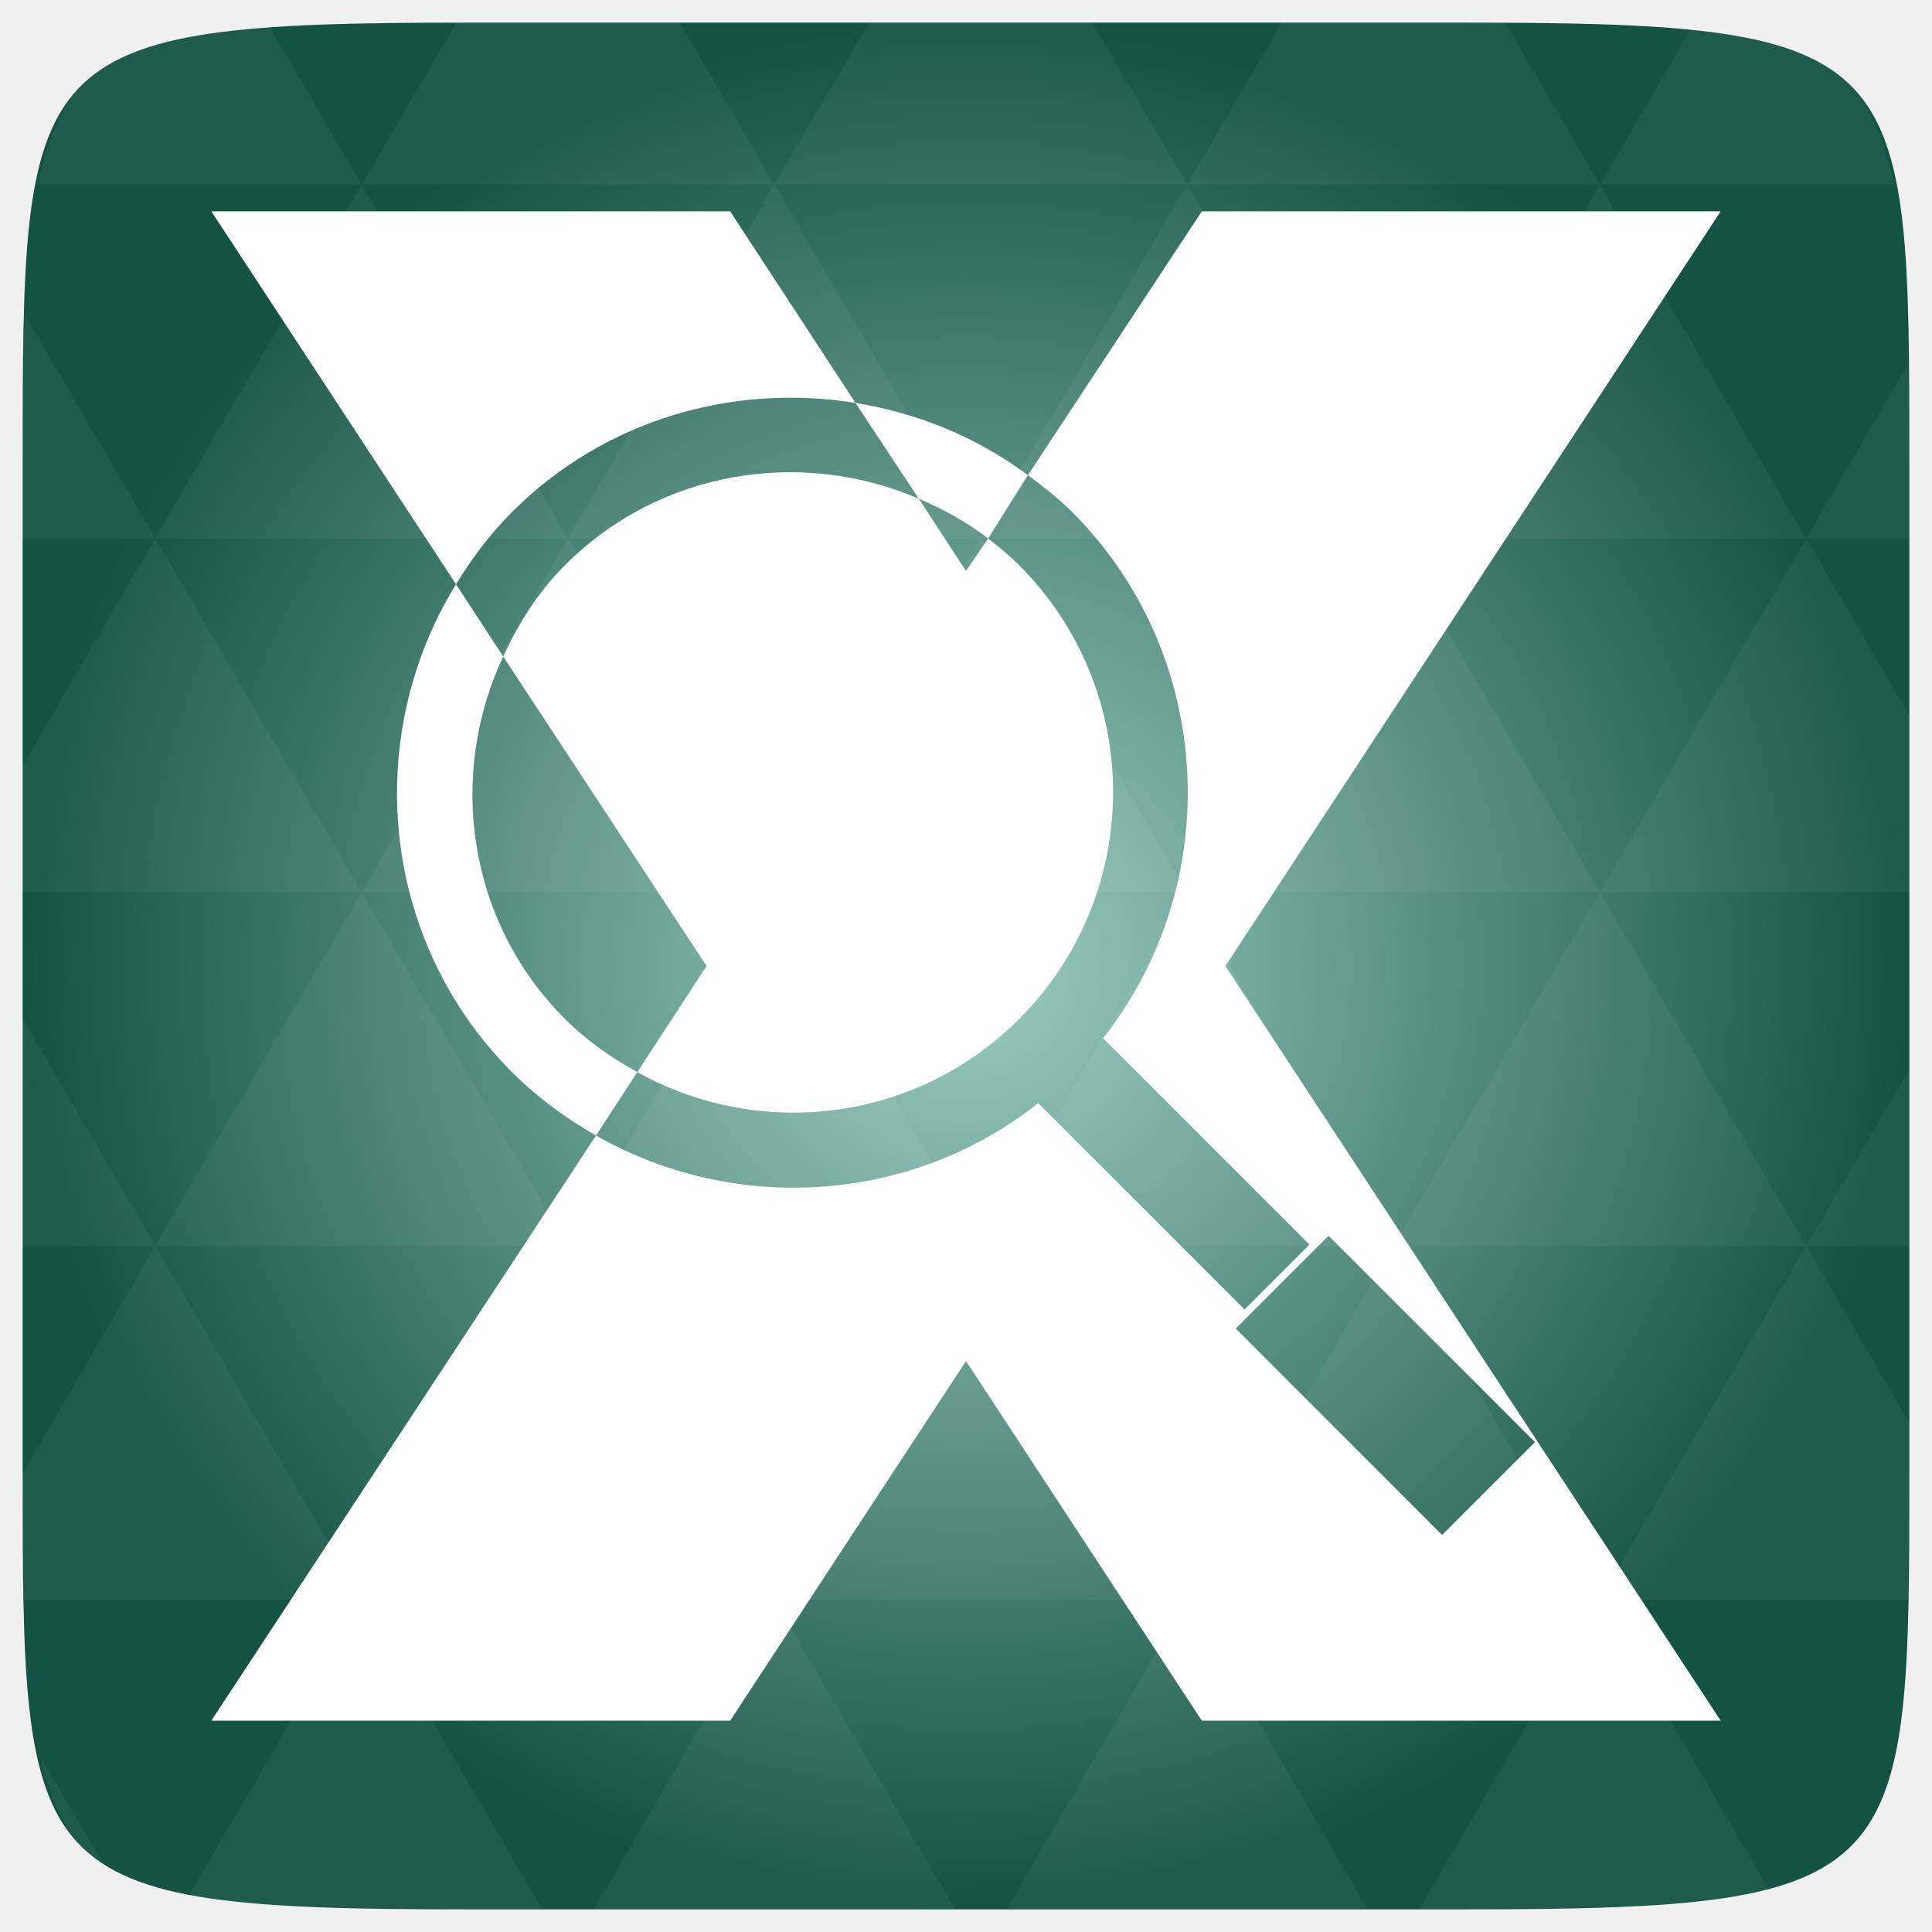
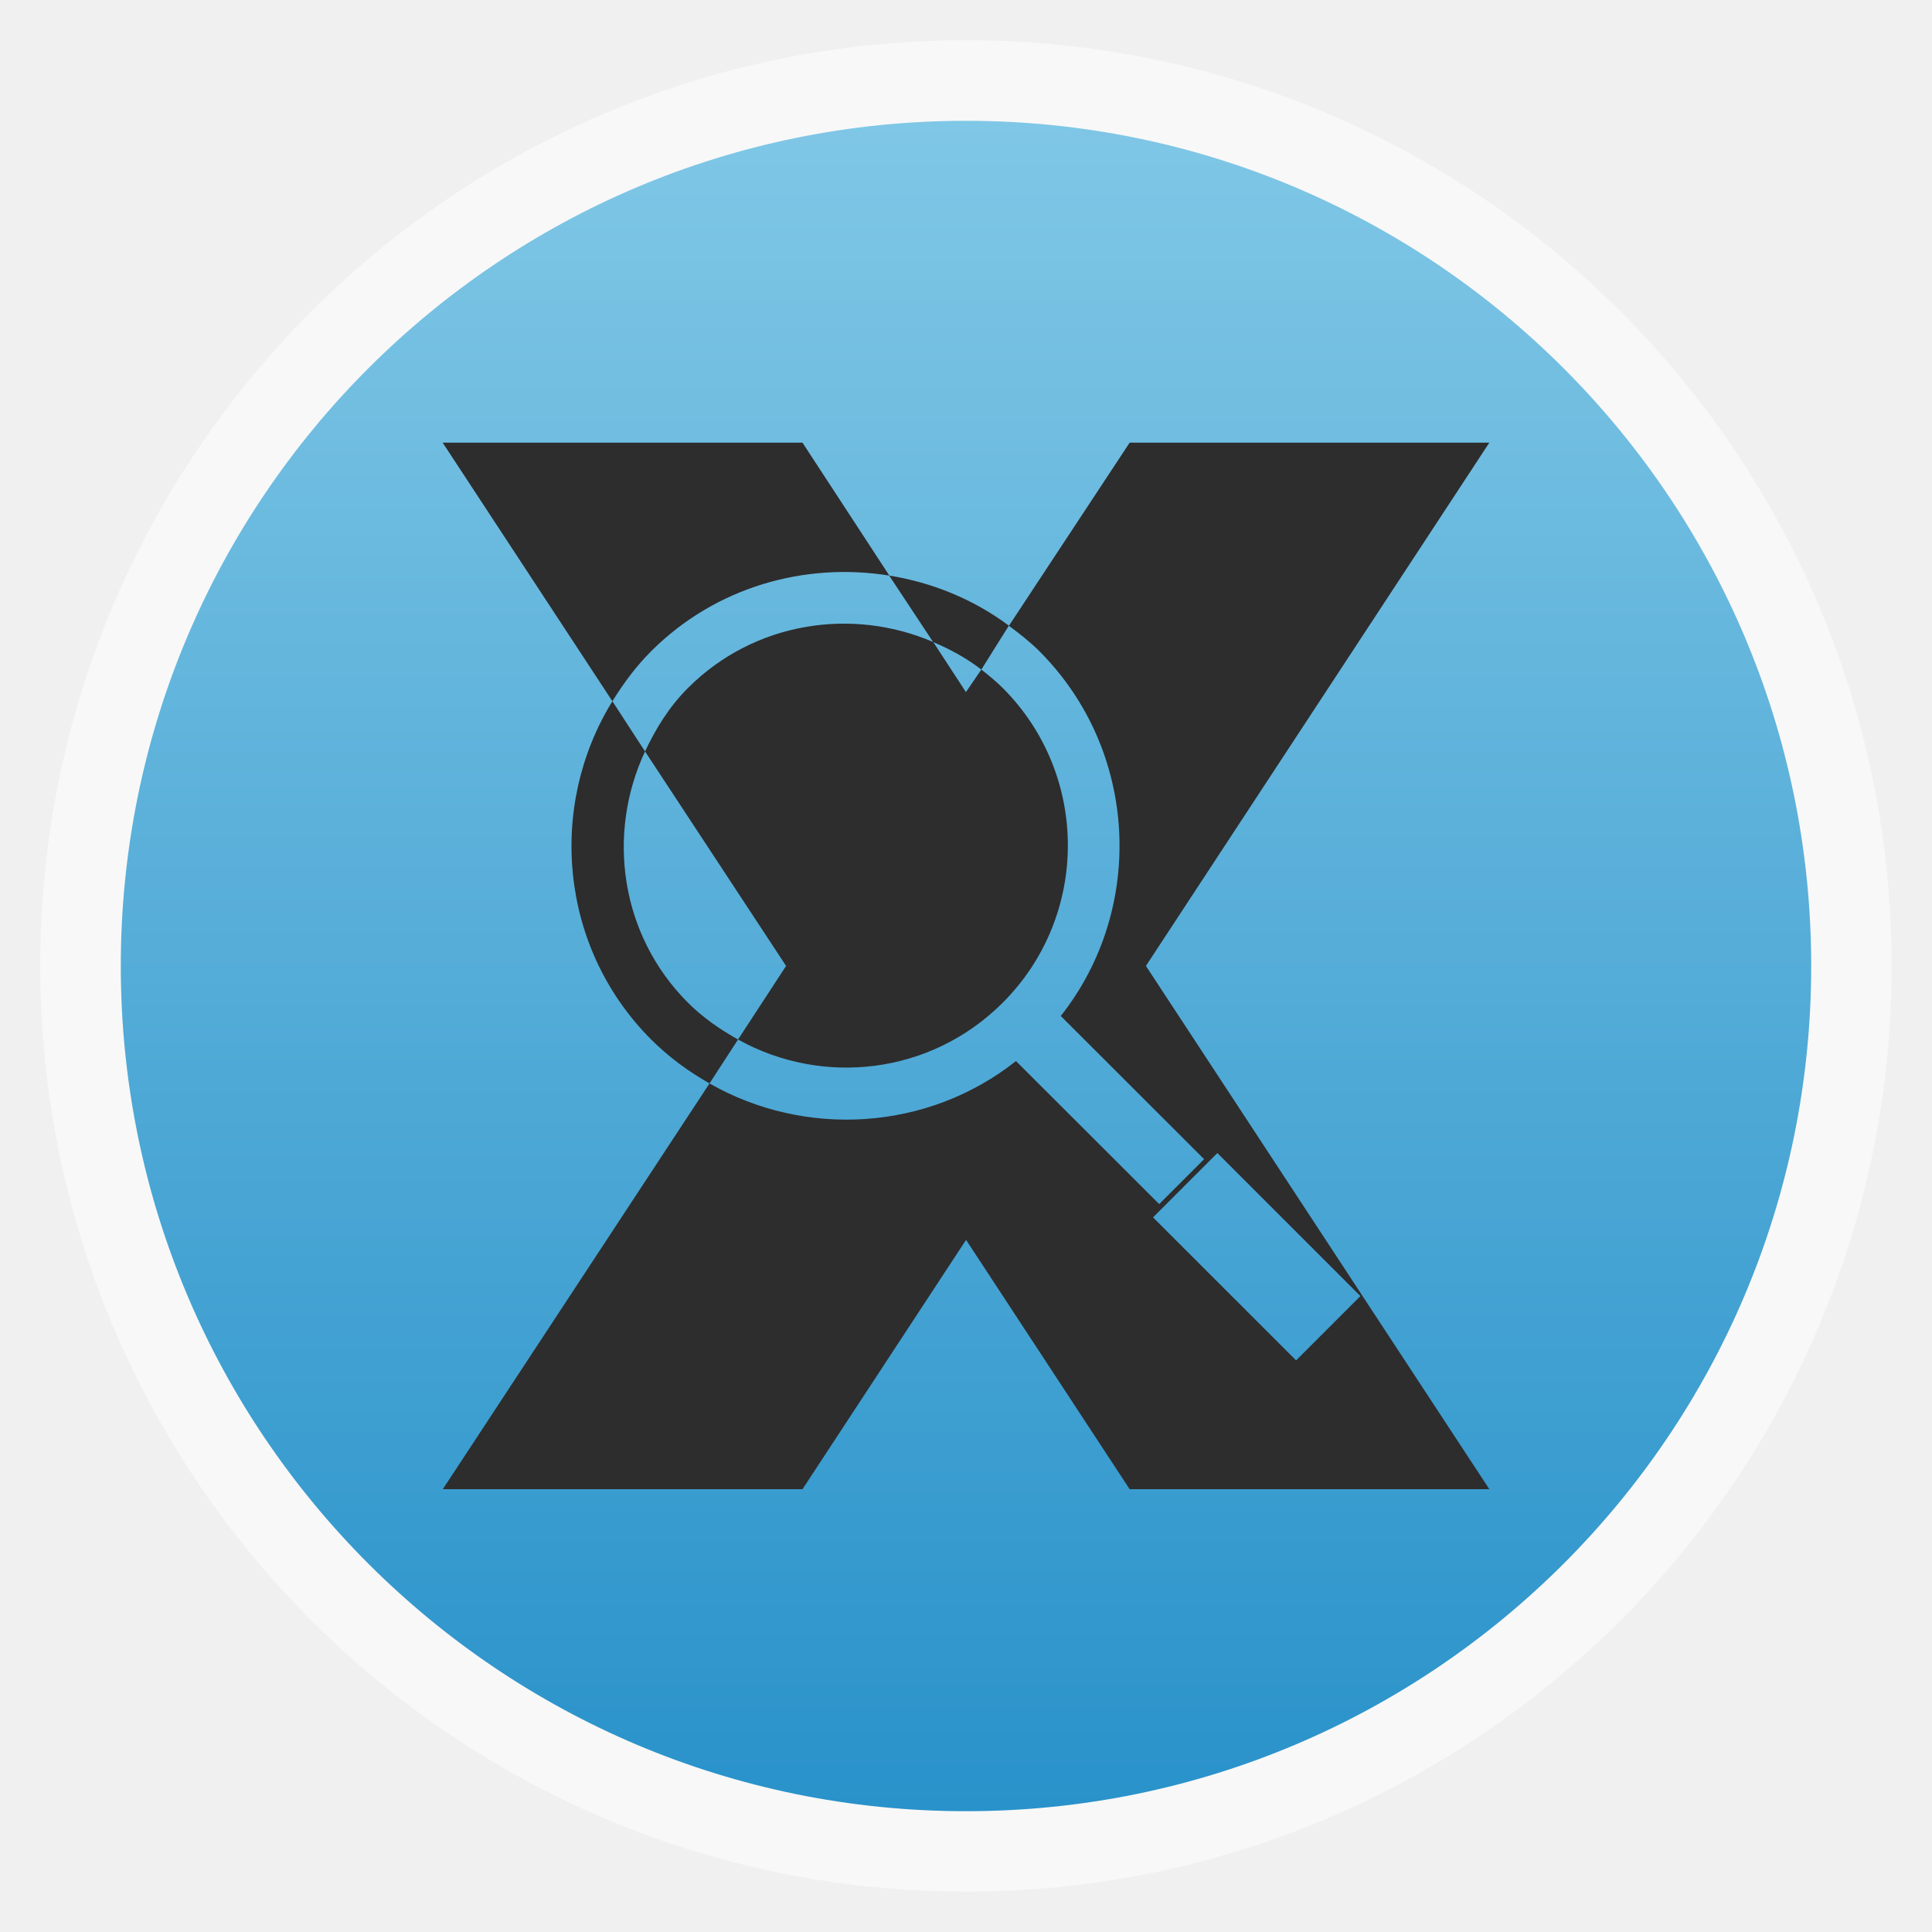
- <svg xmlns="http://www.w3.org/2000/svg" xmlns:xlink="http://www.w3.org/1999/xlink" viewBox="0 0 256 256">
-   <defs>
+ <svg xmlns="http://www.w3.org/2000/svg" xmlns:xlink="http://www.w3.org/1999/xlink" width="48" viewBox="0 0 13.547 13.547" height="48" id="svg2" version="1.1">
+   <defs id="defs4">
+     <linearGradient id="linearGradient4460">
+       <stop offset="0" style="stop-color:#2992ca;stop-opacity:1;" id="stop7" />
+       <stop offset="1" style="stop-color:#80c7e6;stop-opacity:1;" id="stop9" />
+     </linearGradient>
+     <linearGradient gradientTransform="matrix(1.10526,0,0,1.10526,-134.2803,-295.7649)" xlink:href="#linearGradient4460" id="linearGradient3001" y1="279.096" y2="268.33" gradientUnits="userSpaceOnUse" x2="0" />
+     <linearGradient xlink:href="#linearGradient4460" id="linearGradient3002" gradientUnits="userSpaceOnUse" gradientTransform="matrix(1.105291,0,0,1.105291,-134.2844,-295.7736)" y1="279.096" x2="0" y2="268.33" />
+     <radialGradient gradientUnits="userSpaceOnUse" xlink:href="#linearGradient3895-9-0-3-2-4-0" id="radialGradient4432" r="128" gradientTransform="matrix(0.97656,0,0,0.97656,-16.5349,-236.25)" cy="160" cx="148.004" />
    <linearGradient id="linearGradient3895-9-0-3-2-4-0">
-       <stop offset="0" style="stop-color:#9bccc2" />
-       <stop offset="1" style="stop-color:#145245" />
+       <stop id="stop2995" style="stop-color:#d398db" offset="0" />
+       <stop id="stop2997" style="stop-color:#75507b" offset="1" />
    </linearGradient>
-     <radialGradient cx="148.004" cy="160" gradientTransform="matrix(.97656 0 0 .97656 -16.5349 -236.25)" r="128" id="radialGradient4432" xlink:href="#linearGradient3895-9-0-3-2-4-0" gradientUnits="userSpaceOnUse" />
+     <radialGradient xlink:href="#linearGradient3895-9-0-3-2-4-0" id="radialGradient3027" gradientUnits="userSpaceOnUse" gradientTransform="matrix(0.05071168,0,0,0.05071168,13.09669,-1.340555)" cx="148.004" cy="160" r="128" />
+     <radialGradient gradientUnits="userSpaceOnUse" xlink:href="#linearGradient3895-9-0-3-2-4-0-6" id="radialGradient4432-0" r="128" gradientTransform="matrix(0.97656,0,0,0.97656,-16.5349,-236.25)" cy="160" cx="148.004" />
+     <linearGradient id="linearGradient3895-9-0-3-2-4-0-6">
+       <stop id="stop3000" style="stop-color:#9bccc2" offset="0" />
+       <stop id="stop3002" style="stop-color:#145245" offset="1" />
+     </linearGradient>
  </defs>
-   <g transform="translate(0 208)">
-     <path style="fill:url(#radialGradient4432);color:#bebebe" d="m 253,-146.406 0,132.812 C 253,41.094 253,45 194.406,45 L 61.594,45 C 3,45 3,41.094 3,-13.594 l 0,-132.812 C 3,-201.094 3,-205 61.594,-205 l 132.812,0 C 253,-205 253,-201.094 253,-146.406 z" />
-   </g>
-   <g style="fill:#fff" transform="translate(0 208)">
-     <path style="opacity:.05" d="m 204.08,44.994 c 13.555,-0.064 23.349,-0.435 30.457,-2.35 l -22.552,-38.665 -23.926,41.014 6.348,0 c 3.418,0 6.641,0.014 9.674,0 z m 7.904,-41.014 -27.344,-46.874 -27.344,46.874 54.688,0 z m 0,0 40.802,0 C 252.951,-1.204 253,-7.023 253,-13.598 l 0,-5.859 -13.672,-23.437 -27.344,46.874 z m 27.344,-46.874 -27.344,-46.874 -27.344,46.874 54.688,0 z m 0,0 13.672,0 0,-23.437 -13.672,23.437 z m -54.688,0 -27.344,-46.874 -27.344,46.874 54.688,0 z m -54.688,0 -27.344,46.874 54.688,0 -27.344,-46.874 z m 0,0 -27.344,-46.874 -27.344,46.874 54.687,0 z m -54.687,0 -27.344,46.874 54.688,0 -27.344,-46.874 z m 0,0 -27.344,-46.874 -27.344,46.874 54.688,0 z m -54.688,0 L 3,-12.774 c 0.003,6.226 0.056,11.798 0.214,16.754 l 44.708,0 -27.344,-46.874 z m 0,0 L 3,-73.014 l 0,30.12 17.578,0 z M 47.922,3.979 24.912,43.407 c 8.527,1.572 20.312,1.587 36.682,1.587 l 10.254,0 L 47.922,3.979 z m 0,-93.747 L 20.578,-136.642 3,-106.522 l 0,16.754 44.922,0 z m 0,0 54.688,0 -27.344,-46.874 -27.344,46.874 z m 27.344,-46.874 -27.344,-46.874 -27.344,46.874 54.688,0 z m 0,0 54.687,0 -27.344,-46.874 -27.344,46.874 z m 27.344,-46.874 -12.543,-21.484 -28.473,0 c -0.399,0 -0.736,-1e-5 -1.129,0 l -12.543,21.484 54.688,0 z m 0,0 54.688,0 -12.543,-21.484 -29.602,0 -12.543,21.484 z m 54.688,0 54.688,0 -12.543,-21.484 c -1.673,-0.002 -3.256,0 -5.035,0 l -24.567,0 -12.543,21.484 z m 0,0 -27.344,46.874 54.688,0 -27.344,-46.874 z m 27.344,46.874 54.688,0 -27.344,-46.874 -27.344,46.874 z m 0,0 -27.344,46.874 54.688,0 -27.344,-46.874 z m 27.344,46.874 41.016,0 0,-23.437 -13.672,-23.437 -27.344,46.874 z m 27.344,-46.874 13.672,0 0,-9.765 c 0,-4.895 -0.04,-9.347 -0.122,-13.458 l -13.55,23.223 z m -82.031,46.874 -27.344,-46.874 -27.344,46.874 54.688,0 z m 54.688,-93.747 38.971,0 c -2.95,-14.715 -10.051,-19.356 -26.825,-20.812 l -12.146,20.812 z m -164.062,0 -12.299,-21.087 c -19.509,1.109 -27.416,5.311 -30.579,21.087 l 42.877,0 z M 20.578,-136.642 3.305,-166.273 C 3.075,-160.539 3,-153.965 3,-146.407 l 0,9.765 17.578,0 z M 102.609,3.979 78.684,44.994 l 47.852,0 -23.926,-41.014 z m 54.688,0 -23.926,41.014 47.852,0 L 157.297,3.979 z M 13.834,39.287 5.289,24.639 c 1.572,7.029 4.192,11.641 8.545,14.648 z" />
-     <path d="m 28,-180 32.422,49.414 c 2.095,-3.398 4.478,-6.627 7.422,-9.57 12.362,-12.362 29.444,-17.052 45.508,-14.453 L 96.75,-180 28,-180 z m 85.352,25.391 8.398,12.695 c 3.24,1.396 6.297,3.031 9.18,5.273 l 5.273,-8.398 c -6.876,-5.123 -14.744,-8.259 -22.852,-9.57 z m 22.852,9.57 c 2.015,1.501 4.031,3.054 5.859,4.883 18.956,18.957 20.323,49.164 4.102,69.727 l 27.344,27.344 -8.594,8.594 -27.344,-27.344 c -16.9,13.398 -40.284,14.735 -58.594,4.297 L 28,20 96.75,20 128,-27.656 159.25,20 228,20 162.375,-80 228,-180 l -68.75,0 -23.047,34.961 z m -57.227,87.5 5.469,-8.398 c -3.374,-1.878 -6.701,-4.162 -9.57,-7.031 -13.008,-13.008 -15.572,-32.322 -8.203,-48.047 l -6.25,-9.57 c -12.448,20.189 -10.065,47.162 7.422,64.648 3.383,3.383 7.164,6.136 11.133,8.398 z M 66.672,-121.016 93.625,-80 84.445,-65.938 c 16.155,8.992 36.846,6.708 50.586,-7.031 16.609,-16.609 16.609,-43.547 0,-60.156 -1.281,-1.28 -2.709,-2.433 -4.102,-3.516 l -2.93,4.297 -6.25,-9.57 c -15.495,-6.675 -34.198,-3.888 -46.875,8.789 -3.6,3.6 -6.164,7.757 -8.203,12.109 z m 109.375,76.758 27.344,27.344 -12.305,12.305 -27.344,-27.344 12.305,-12.305 z" />
-   </g>
+   <rect id="rect14" style="opacity:0.5;fill:#ffffff;fill-rule:evenodd" height="12.982" rx="6.491" y="0.282" x="0.282" width="12.982" />
+   <rect id="rect16" style="fill:url(#linearGradient3002);fill-rule:evenodd" height="11.853" rx="5.926" y="0.847" x="0.847" width="11.853" />
+   <path style="fill:none" d="m 20.775,5.157 c 0.072,-0.04 0.155,-0.063 0.243,-0.063 l 0,0 0,0 0.73,0 c 0.275,0 0.496,0.221 0.496,0.496 l 0,0.835 c 0,0.275 -0.221,0.496 -0.496,0.496 l -0.73,0 c -0.089,0 -0.172,-0.023 -0.243,-0.063" id="path3006" />
+   <path style="fill:#2d2d2d;fill-opacity:1" id="path3013" d="m 3.104,3.104 1.19,1.813 C 4.371,4.793 4.458,4.674 4.566,4.566 5.02,4.113 5.647,3.941 6.236,4.036 l -0.609,-0.932 -2.522,0 z m 3.131,0.932 0.308,0.466 C 6.663,4.553 6.775,4.613 6.881,4.695 L 7.074,4.387 C 6.822,4.199 6.533,4.084 6.236,4.036 z m 0.838,0.351 c 0.074,0.055 0.148,0.112 0.215,0.179 0.695,0.696 0.746,1.804 0.15,2.558 L 8.443,8.128 8.128,8.443 7.124,7.44 C 6.504,7.931 5.646,7.98 4.975,7.597 l -1.87,2.845 2.522,0 1.147,-1.748 1.147,1.748 2.522,0 -2.408,-3.669 2.408,-3.669 -2.522,0 -0.846,1.283 z M 4.975,7.597 5.175,7.289 C 5.052,7.22 4.93,7.137 4.824,7.031 4.347,6.554 4.253,5.845 4.523,5.269 L 4.294,4.917 C 3.837,5.658 3.925,6.648 4.566,7.289 4.69,7.413 4.829,7.514 4.975,7.597 z M 4.523,5.269 5.512,6.773 5.175,7.289 C 5.768,7.619 6.527,7.535 7.031,7.031 c 0.609,-0.609 0.609,-1.598 0,-2.207 C 6.984,4.777 6.932,4.735 6.881,4.695 L 6.773,4.853 6.544,4.502 C 5.976,4.257 5.289,4.359 4.824,4.824 4.692,4.956 4.598,5.109 4.523,5.269 z M 8.536,8.085 9.539,9.088 9.088,9.539 8.085,8.536 8.536,8.085 z" />
</svg>
